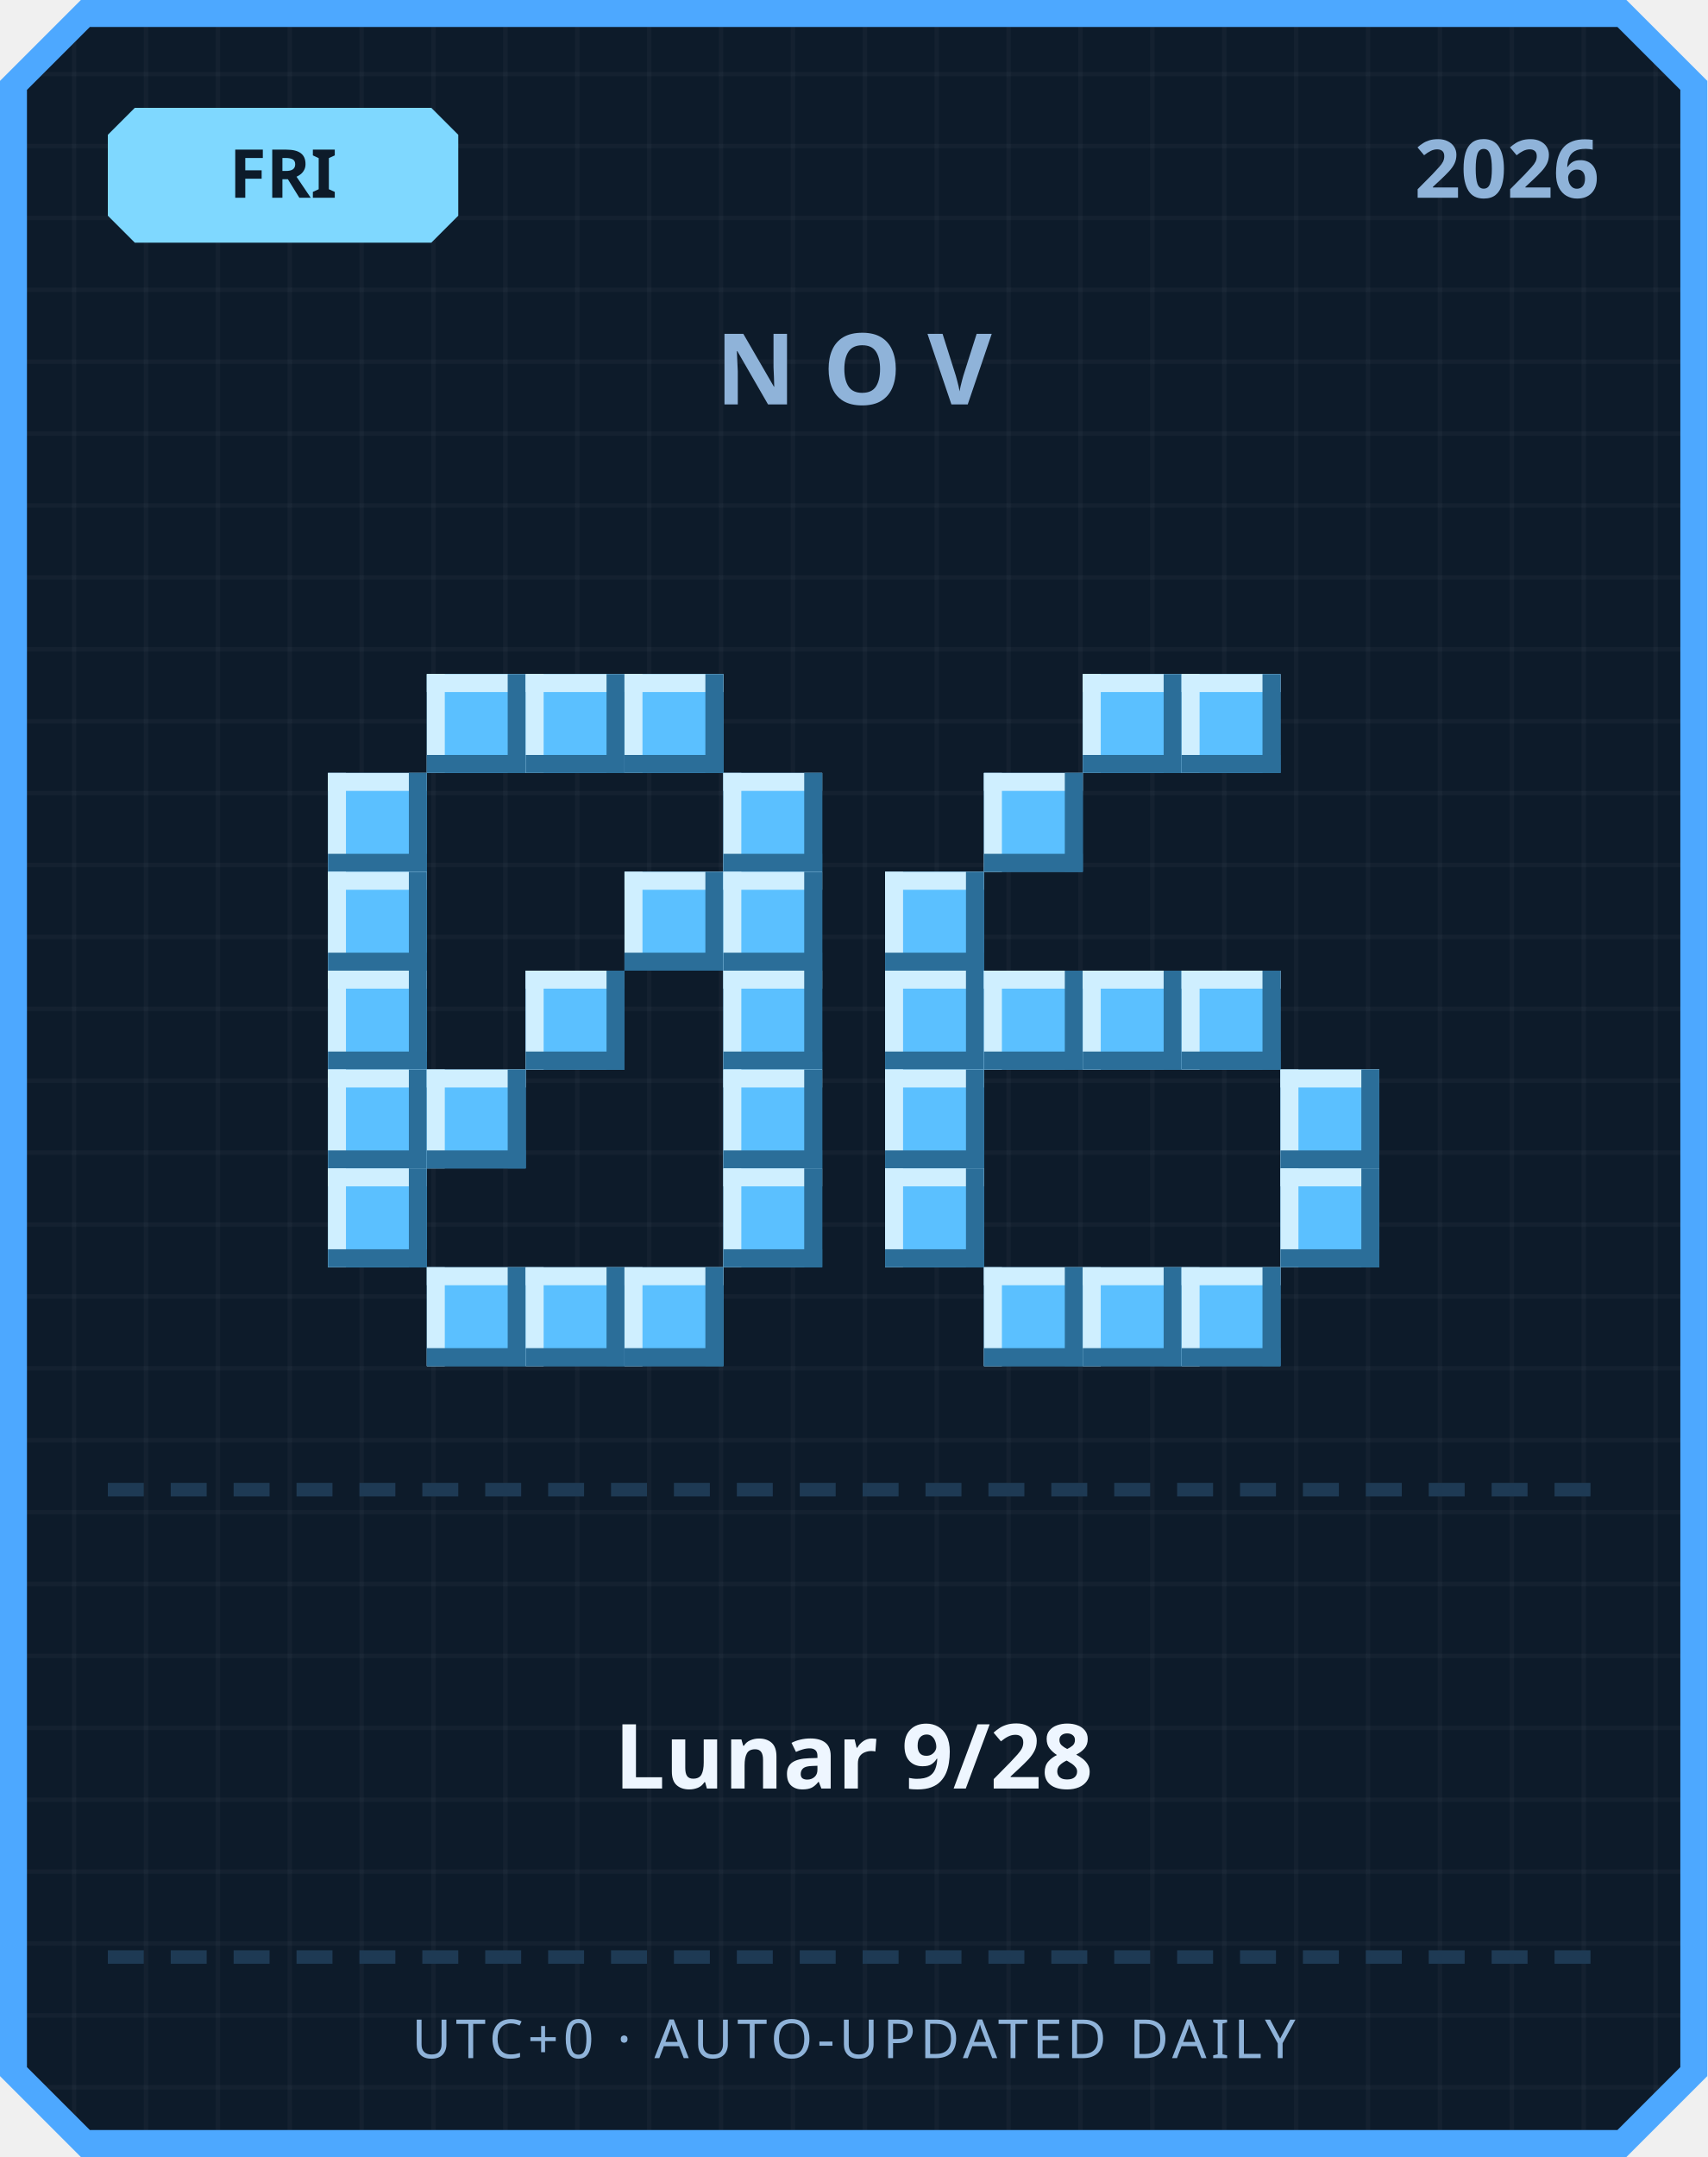
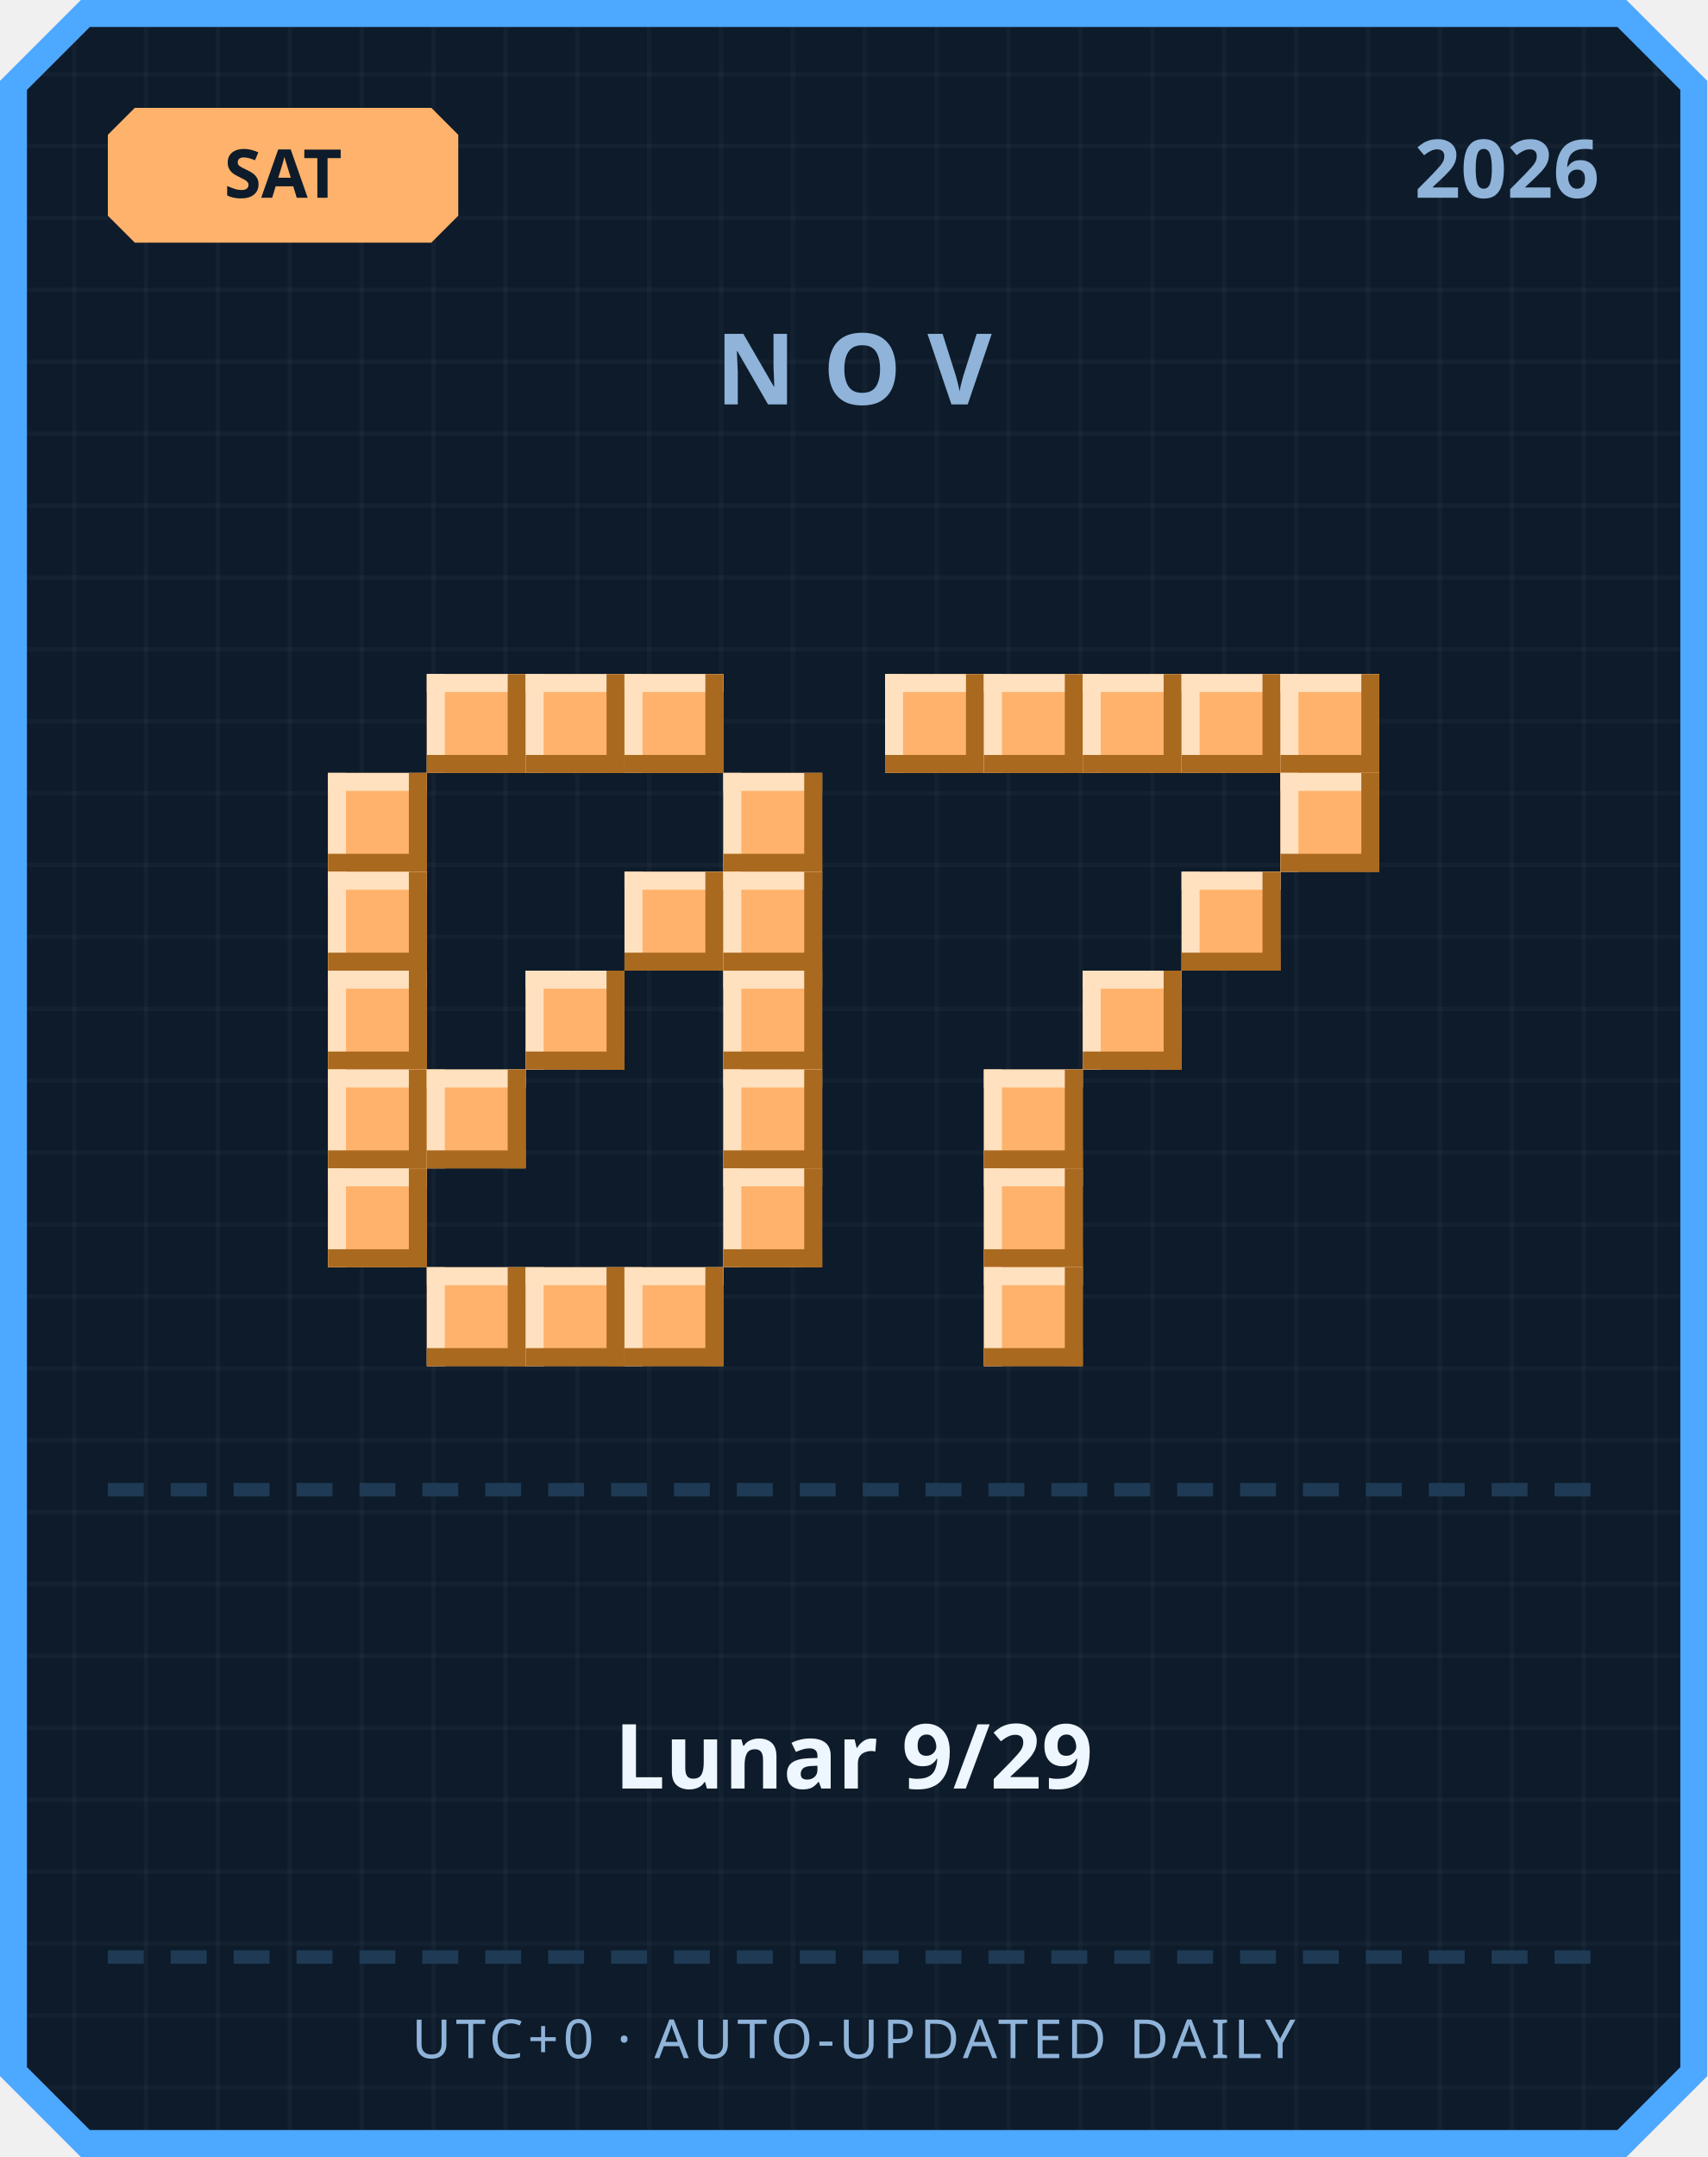
<svg xmlns="http://www.w3.org/2000/svg" width="380" height="480" viewBox="0 0 380 480">
  <defs>
    <pattern id="grid" width="16" height="16" patternUnits="userSpaceOnUse">
      <rect width="16" height="16" fill="#0d1b2a" />
      <rect width="1" height="16" fill="#ffffff" opacity="0.03" />
      <rect width="16" height="1" fill="#ffffff" opacity="0.03" />
    </pattern>
  </defs>
  <path d="M 18,0 L 362,0 L 380,18 L 380,462 L 362,480 L 18,480 L 0,462 L 0,18 Z" fill="#4da8ff" />
  <path d="M 20,6 L 360,6 L 374,20 L 374,460 L 360,474 L 20,474 L 6,460 L 6,20 Z" fill="url(#grid)" />
-   <path d="M 30,24 L 96,24 L 102,30 L 102,48 L 96,54 L 30,54 L 24,48 L 24,30 Z" fill="#7fd8ff" />
-   <text x="63" y="44" text-anchor="middle" font-family="'Segoe UI', sans-serif" font-size="15" font-weight="700" fill="#0d1b2a">FRI</text>
+   <path d="M 30,24 L 96,24 L 102,30 L 102,48 L 96,54 L 30,54 L 24,48 L 24,30 Z" fill="#ffb26b" />
+   <text x="63" y="44" text-anchor="middle" font-family="'Segoe UI', sans-serif" font-size="15" font-weight="700" fill="#0d1b2a">SAT</text>
  <text x="356" y="44" text-anchor="end" font-family="'Segoe UI', sans-serif" font-size="18" font-weight="700" fill="#8fb3d9">2026</text>
  <text x="190" y="90" text-anchor="middle" font-family="'Segoe UI', sans-serif" font-size="22" font-weight="700" letter-spacing="6" fill="#8fb3d9">NOV</text>
-   <rect x="95" y="150" width="22" height="22" fill="#5bc0ff" />
-   <rect x="95" y="150" width="22" height="4" fill="#cfefff" />
-   <rect x="95" y="150" width="4" height="22" fill="#cfefff" />
-   <rect x="95" y="168" width="22" height="4" fill="#2b6e99" />
-   <rect x="113" y="150" width="4" height="22" fill="#2b6e99" />
-   <rect x="117" y="150" width="22" height="22" fill="#5bc0ff" />
-   <rect x="117" y="150" width="22" height="4" fill="#cfefff" />
-   <rect x="117" y="150" width="4" height="22" fill="#cfefff" />
-   <rect x="117" y="168" width="22" height="4" fill="#2b6e99" />
-   <rect x="135" y="150" width="4" height="22" fill="#2b6e99" />
-   <rect x="139" y="150" width="22" height="22" fill="#5bc0ff" />
-   <rect x="139" y="150" width="22" height="4" fill="#cfefff" />
-   <rect x="139" y="150" width="4" height="22" fill="#cfefff" />
-   <rect x="139" y="168" width="22" height="4" fill="#2b6e99" />
-   <rect x="157" y="150" width="4" height="22" fill="#2b6e99" />
-   <rect x="73" y="172" width="22" height="22" fill="#5bc0ff" />
-   <rect x="73" y="172" width="22" height="4" fill="#cfefff" />
-   <rect x="73" y="172" width="4" height="22" fill="#cfefff" />
-   <rect x="73" y="190" width="22" height="4" fill="#2b6e99" />
-   <rect x="91" y="172" width="4" height="22" fill="#2b6e99" />
-   <rect x="161" y="172" width="22" height="22" fill="#5bc0ff" />
-   <rect x="161" y="172" width="22" height="4" fill="#cfefff" />
-   <rect x="161" y="172" width="4" height="22" fill="#cfefff" />
-   <rect x="161" y="190" width="22" height="4" fill="#2b6e99" />
-   <rect x="179" y="172" width="4" height="22" fill="#2b6e99" />
-   <rect x="73" y="194" width="22" height="22" fill="#5bc0ff" />
-   <rect x="73" y="194" width="22" height="4" fill="#cfefff" />
-   <rect x="73" y="194" width="4" height="22" fill="#cfefff" />
-   <rect x="73" y="212" width="22" height="4" fill="#2b6e99" />
-   <rect x="91" y="194" width="4" height="22" fill="#2b6e99" />
-   <rect x="139" y="194" width="22" height="22" fill="#5bc0ff" />
-   <rect x="139" y="194" width="22" height="4" fill="#cfefff" />
-   <rect x="139" y="194" width="4" height="22" fill="#cfefff" />
-   <rect x="139" y="212" width="22" height="4" fill="#2b6e99" />
-   <rect x="157" y="194" width="4" height="22" fill="#2b6e99" />
-   <rect x="161" y="194" width="22" height="22" fill="#5bc0ff" />
-   <rect x="161" y="194" width="22" height="4" fill="#cfefff" />
-   <rect x="161" y="194" width="4" height="22" fill="#cfefff" />
-   <rect x="161" y="212" width="22" height="4" fill="#2b6e99" />
-   <rect x="179" y="194" width="4" height="22" fill="#2b6e99" />
-   <rect x="73" y="216" width="22" height="22" fill="#5bc0ff" />
-   <rect x="73" y="216" width="22" height="4" fill="#cfefff" />
-   <rect x="73" y="216" width="4" height="22" fill="#cfefff" />
-   <rect x="73" y="234" width="22" height="4" fill="#2b6e99" />
-   <rect x="91" y="216" width="4" height="22" fill="#2b6e99" />
-   <rect x="117" y="216" width="22" height="22" fill="#5bc0ff" />
-   <rect x="117" y="216" width="22" height="4" fill="#cfefff" />
-   <rect x="117" y="216" width="4" height="22" fill="#cfefff" />
-   <rect x="117" y="234" width="22" height="4" fill="#2b6e99" />
-   <rect x="135" y="216" width="4" height="22" fill="#2b6e99" />
-   <rect x="161" y="216" width="22" height="22" fill="#5bc0ff" />
-   <rect x="161" y="216" width="22" height="4" fill="#cfefff" />
-   <rect x="161" y="216" width="4" height="22" fill="#cfefff" />
-   <rect x="161" y="234" width="22" height="4" fill="#2b6e99" />
-   <rect x="179" y="216" width="4" height="22" fill="#2b6e99" />
-   <rect x="73" y="238" width="22" height="22" fill="#5bc0ff" />
-   <rect x="73" y="238" width="22" height="4" fill="#cfefff" />
-   <rect x="73" y="238" width="4" height="22" fill="#cfefff" />
-   <rect x="73" y="256" width="22" height="4" fill="#2b6e99" />
-   <rect x="91" y="238" width="4" height="22" fill="#2b6e99" />
-   <rect x="95" y="238" width="22" height="22" fill="#5bc0ff" />
-   <rect x="95" y="238" width="22" height="4" fill="#cfefff" />
-   <rect x="95" y="238" width="4" height="22" fill="#cfefff" />
-   <rect x="95" y="256" width="22" height="4" fill="#2b6e99" />
-   <rect x="113" y="238" width="4" height="22" fill="#2b6e99" />
-   <rect x="161" y="238" width="22" height="22" fill="#5bc0ff" />
-   <rect x="161" y="238" width="22" height="4" fill="#cfefff" />
-   <rect x="161" y="238" width="4" height="22" fill="#cfefff" />
-   <rect x="161" y="256" width="22" height="4" fill="#2b6e99" />
-   <rect x="179" y="238" width="4" height="22" fill="#2b6e99" />
-   <rect x="73" y="260" width="22" height="22" fill="#5bc0ff" />
-   <rect x="73" y="260" width="22" height="4" fill="#cfefff" />
-   <rect x="73" y="260" width="4" height="22" fill="#cfefff" />
-   <rect x="73" y="278" width="22" height="4" fill="#2b6e99" />
-   <rect x="91" y="260" width="4" height="22" fill="#2b6e99" />
-   <rect x="161" y="260" width="22" height="22" fill="#5bc0ff" />
-   <rect x="161" y="260" width="22" height="4" fill="#cfefff" />
-   <rect x="161" y="260" width="4" height="22" fill="#cfefff" />
-   <rect x="161" y="278" width="22" height="4" fill="#2b6e99" />
-   <rect x="179" y="260" width="4" height="22" fill="#2b6e99" />
-   <rect x="95" y="282" width="22" height="22" fill="#5bc0ff" />
-   <rect x="95" y="282" width="22" height="4" fill="#cfefff" />
-   <rect x="95" y="282" width="4" height="22" fill="#cfefff" />
-   <rect x="95" y="300" width="22" height="4" fill="#2b6e99" />
-   <rect x="113" y="282" width="4" height="22" fill="#2b6e99" />
-   <rect x="117" y="282" width="22" height="22" fill="#5bc0ff" />
-   <rect x="117" y="282" width="22" height="4" fill="#cfefff" />
-   <rect x="117" y="282" width="4" height="22" fill="#cfefff" />
-   <rect x="117" y="300" width="22" height="4" fill="#2b6e99" />
-   <rect x="135" y="282" width="4" height="22" fill="#2b6e99" />
-   <rect x="139" y="282" width="22" height="22" fill="#5bc0ff" />
-   <rect x="139" y="282" width="22" height="4" fill="#cfefff" />
-   <rect x="139" y="282" width="4" height="22" fill="#cfefff" />
-   <rect x="139" y="300" width="22" height="4" fill="#2b6e99" />
-   <rect x="157" y="282" width="4" height="22" fill="#2b6e99" />
-   <rect x="241" y="150" width="22" height="22" fill="#5bc0ff" />
-   <rect x="241" y="150" width="22" height="4" fill="#cfefff" />
-   <rect x="241" y="150" width="4" height="22" fill="#cfefff" />
-   <rect x="241" y="168" width="22" height="4" fill="#2b6e99" />
-   <rect x="259" y="150" width="4" height="22" fill="#2b6e99" />
-   <rect x="263" y="150" width="22" height="22" fill="#5bc0ff" />
-   <rect x="263" y="150" width="22" height="4" fill="#cfefff" />
-   <rect x="263" y="150" width="4" height="22" fill="#cfefff" />
-   <rect x="263" y="168" width="22" height="4" fill="#2b6e99" />
-   <rect x="281" y="150" width="4" height="22" fill="#2b6e99" />
-   <rect x="219" y="172" width="22" height="22" fill="#5bc0ff" />
-   <rect x="219" y="172" width="22" height="4" fill="#cfefff" />
-   <rect x="219" y="172" width="4" height="22" fill="#cfefff" />
-   <rect x="219" y="190" width="22" height="4" fill="#2b6e99" />
-   <rect x="237" y="172" width="4" height="22" fill="#2b6e99" />
-   <rect x="197" y="194" width="22" height="22" fill="#5bc0ff" />
-   <rect x="197" y="194" width="22" height="4" fill="#cfefff" />
-   <rect x="197" y="194" width="4" height="22" fill="#cfefff" />
-   <rect x="197" y="212" width="22" height="4" fill="#2b6e99" />
-   <rect x="215" y="194" width="4" height="22" fill="#2b6e99" />
-   <rect x="197" y="216" width="22" height="22" fill="#5bc0ff" />
-   <rect x="197" y="216" width="22" height="4" fill="#cfefff" />
-   <rect x="197" y="216" width="4" height="22" fill="#cfefff" />
-   <rect x="197" y="234" width="22" height="4" fill="#2b6e99" />
-   <rect x="215" y="216" width="4" height="22" fill="#2b6e99" />
-   <rect x="219" y="216" width="22" height="22" fill="#5bc0ff" />
-   <rect x="219" y="216" width="22" height="4" fill="#cfefff" />
-   <rect x="219" y="216" width="4" height="22" fill="#cfefff" />
-   <rect x="219" y="234" width="22" height="4" fill="#2b6e99" />
-   <rect x="237" y="216" width="4" height="22" fill="#2b6e99" />
-   <rect x="241" y="216" width="22" height="22" fill="#5bc0ff" />
-   <rect x="241" y="216" width="22" height="4" fill="#cfefff" />
-   <rect x="241" y="216" width="4" height="22" fill="#cfefff" />
-   <rect x="241" y="234" width="22" height="4" fill="#2b6e99" />
-   <rect x="259" y="216" width="4" height="22" fill="#2b6e99" />
-   <rect x="263" y="216" width="22" height="22" fill="#5bc0ff" />
-   <rect x="263" y="216" width="22" height="4" fill="#cfefff" />
-   <rect x="263" y="216" width="4" height="22" fill="#cfefff" />
-   <rect x="263" y="234" width="22" height="4" fill="#2b6e99" />
-   <rect x="281" y="216" width="4" height="22" fill="#2b6e99" />
-   <rect x="197" y="238" width="22" height="22" fill="#5bc0ff" />
-   <rect x="197" y="238" width="22" height="4" fill="#cfefff" />
-   <rect x="197" y="238" width="4" height="22" fill="#cfefff" />
-   <rect x="197" y="256" width="22" height="4" fill="#2b6e99" />
-   <rect x="215" y="238" width="4" height="22" fill="#2b6e99" />
-   <rect x="285" y="238" width="22" height="22" fill="#5bc0ff" />
-   <rect x="285" y="238" width="22" height="4" fill="#cfefff" />
-   <rect x="285" y="238" width="4" height="22" fill="#cfefff" />
-   <rect x="285" y="256" width="22" height="4" fill="#2b6e99" />
-   <rect x="303" y="238" width="4" height="22" fill="#2b6e99" />
-   <rect x="197" y="260" width="22" height="22" fill="#5bc0ff" />
-   <rect x="197" y="260" width="22" height="4" fill="#cfefff" />
-   <rect x="197" y="260" width="4" height="22" fill="#cfefff" />
-   <rect x="197" y="278" width="22" height="4" fill="#2b6e99" />
-   <rect x="215" y="260" width="4" height="22" fill="#2b6e99" />
-   <rect x="285" y="260" width="22" height="22" fill="#5bc0ff" />
-   <rect x="285" y="260" width="22" height="4" fill="#cfefff" />
-   <rect x="285" y="260" width="4" height="22" fill="#cfefff" />
-   <rect x="285" y="278" width="22" height="4" fill="#2b6e99" />
-   <rect x="303" y="260" width="4" height="22" fill="#2b6e99" />
-   <rect x="219" y="282" width="22" height="22" fill="#5bc0ff" />
-   <rect x="219" y="282" width="22" height="4" fill="#cfefff" />
-   <rect x="219" y="282" width="4" height="22" fill="#cfefff" />
-   <rect x="219" y="300" width="22" height="4" fill="#2b6e99" />
-   <rect x="237" y="282" width="4" height="22" fill="#2b6e99" />
-   <rect x="241" y="282" width="22" height="22" fill="#5bc0ff" />
-   <rect x="241" y="282" width="22" height="4" fill="#cfefff" />
-   <rect x="241" y="282" width="4" height="22" fill="#cfefff" />
-   <rect x="241" y="300" width="22" height="4" fill="#2b6e99" />
-   <rect x="259" y="282" width="4" height="22" fill="#2b6e99" />
-   <rect x="263" y="282" width="22" height="22" fill="#5bc0ff" />
-   <rect x="263" y="282" width="22" height="4" fill="#cfefff" />
-   <rect x="263" y="282" width="4" height="22" fill="#cfefff" />
-   <rect x="263" y="300" width="22" height="4" fill="#2b6e99" />
-   <rect x="281" y="282" width="4" height="22" fill="#2b6e99" />
+   <rect x="95" y="150" width="22" height="22" fill="#ffb26b" />
+   <rect x="95" y="150" width="22" height="4" fill="#ffe1bf" />
+   <rect x="95" y="150" width="4" height="22" fill="#ffe1bf" />
+   <rect x="95" y="168" width="22" height="4" fill="#a9691f" />
+   <rect x="113" y="150" width="4" height="22" fill="#a9691f" />
+   <rect x="117" y="150" width="22" height="22" fill="#ffb26b" />
+   <rect x="117" y="150" width="22" height="4" fill="#ffe1bf" />
+   <rect x="117" y="150" width="4" height="22" fill="#ffe1bf" />
+   <rect x="117" y="168" width="22" height="4" fill="#a9691f" />
+   <rect x="135" y="150" width="4" height="22" fill="#a9691f" />
+   <rect x="139" y="150" width="22" height="22" fill="#ffb26b" />
+   <rect x="139" y="150" width="22" height="4" fill="#ffe1bf" />
+   <rect x="139" y="150" width="4" height="22" fill="#ffe1bf" />
+   <rect x="139" y="168" width="22" height="4" fill="#a9691f" />
+   <rect x="157" y="150" width="4" height="22" fill="#a9691f" />
+   <rect x="73" y="172" width="22" height="22" fill="#ffb26b" />
+   <rect x="73" y="172" width="22" height="4" fill="#ffe1bf" />
+   <rect x="73" y="172" width="4" height="22" fill="#ffe1bf" />
+   <rect x="73" y="190" width="22" height="4" fill="#a9691f" />
+   <rect x="91" y="172" width="4" height="22" fill="#a9691f" />
+   <rect x="161" y="172" width="22" height="22" fill="#ffb26b" />
+   <rect x="161" y="172" width="22" height="4" fill="#ffe1bf" />
+   <rect x="161" y="172" width="4" height="22" fill="#ffe1bf" />
+   <rect x="161" y="190" width="22" height="4" fill="#a9691f" />
+   <rect x="179" y="172" width="4" height="22" fill="#a9691f" />
+   <rect x="73" y="194" width="22" height="22" fill="#ffb26b" />
+   <rect x="73" y="194" width="22" height="4" fill="#ffe1bf" />
+   <rect x="73" y="194" width="4" height="22" fill="#ffe1bf" />
+   <rect x="73" y="212" width="22" height="4" fill="#a9691f" />
+   <rect x="91" y="194" width="4" height="22" fill="#a9691f" />
+   <rect x="139" y="194" width="22" height="22" fill="#ffb26b" />
+   <rect x="139" y="194" width="22" height="4" fill="#ffe1bf" />
+   <rect x="139" y="194" width="4" height="22" fill="#ffe1bf" />
+   <rect x="139" y="212" width="22" height="4" fill="#a9691f" />
+   <rect x="157" y="194" width="4" height="22" fill="#a9691f" />
+   <rect x="161" y="194" width="22" height="22" fill="#ffb26b" />
+   <rect x="161" y="194" width="22" height="4" fill="#ffe1bf" />
+   <rect x="161" y="194" width="4" height="22" fill="#ffe1bf" />
+   <rect x="161" y="212" width="22" height="4" fill="#a9691f" />
+   <rect x="179" y="194" width="4" height="22" fill="#a9691f" />
+   <rect x="73" y="216" width="22" height="22" fill="#ffb26b" />
+   <rect x="73" y="216" width="22" height="4" fill="#ffe1bf" />
+   <rect x="73" y="216" width="4" height="22" fill="#ffe1bf" />
+   <rect x="73" y="234" width="22" height="4" fill="#a9691f" />
+   <rect x="91" y="216" width="4" height="22" fill="#a9691f" />
+   <rect x="117" y="216" width="22" height="22" fill="#ffb26b" />
+   <rect x="117" y="216" width="22" height="4" fill="#ffe1bf" />
+   <rect x="117" y="216" width="4" height="22" fill="#ffe1bf" />
+   <rect x="117" y="234" width="22" height="4" fill="#a9691f" />
+   <rect x="135" y="216" width="4" height="22" fill="#a9691f" />
+   <rect x="161" y="216" width="22" height="22" fill="#ffb26b" />
+   <rect x="161" y="216" width="22" height="4" fill="#ffe1bf" />
+   <rect x="161" y="216" width="4" height="22" fill="#ffe1bf" />
+   <rect x="161" y="234" width="22" height="4" fill="#a9691f" />
+   <rect x="179" y="216" width="4" height="22" fill="#a9691f" />
+   <rect x="73" y="238" width="22" height="22" fill="#ffb26b" />
+   <rect x="73" y="238" width="22" height="4" fill="#ffe1bf" />
+   <rect x="73" y="238" width="4" height="22" fill="#ffe1bf" />
+   <rect x="73" y="256" width="22" height="4" fill="#a9691f" />
+   <rect x="91" y="238" width="4" height="22" fill="#a9691f" />
+   <rect x="95" y="238" width="22" height="22" fill="#ffb26b" />
+   <rect x="95" y="238" width="22" height="4" fill="#ffe1bf" />
+   <rect x="95" y="238" width="4" height="22" fill="#ffe1bf" />
+   <rect x="95" y="256" width="22" height="4" fill="#a9691f" />
+   <rect x="113" y="238" width="4" height="22" fill="#a9691f" />
+   <rect x="161" y="238" width="22" height="22" fill="#ffb26b" />
+   <rect x="161" y="238" width="22" height="4" fill="#ffe1bf" />
+   <rect x="161" y="238" width="4" height="22" fill="#ffe1bf" />
+   <rect x="161" y="256" width="22" height="4" fill="#a9691f" />
+   <rect x="179" y="238" width="4" height="22" fill="#a9691f" />
+   <rect x="73" y="260" width="22" height="22" fill="#ffb26b" />
+   <rect x="73" y="260" width="22" height="4" fill="#ffe1bf" />
+   <rect x="73" y="260" width="4" height="22" fill="#ffe1bf" />
+   <rect x="73" y="278" width="22" height="4" fill="#a9691f" />
+   <rect x="91" y="260" width="4" height="22" fill="#a9691f" />
+   <rect x="161" y="260" width="22" height="22" fill="#ffb26b" />
+   <rect x="161" y="260" width="22" height="4" fill="#ffe1bf" />
+   <rect x="161" y="260" width="4" height="22" fill="#ffe1bf" />
+   <rect x="161" y="278" width="22" height="4" fill="#a9691f" />
+   <rect x="179" y="260" width="4" height="22" fill="#a9691f" />
+   <rect x="95" y="282" width="22" height="22" fill="#ffb26b" />
+   <rect x="95" y="282" width="22" height="4" fill="#ffe1bf" />
+   <rect x="95" y="282" width="4" height="22" fill="#ffe1bf" />
+   <rect x="95" y="300" width="22" height="4" fill="#a9691f" />
+   <rect x="113" y="282" width="4" height="22" fill="#a9691f" />
+   <rect x="117" y="282" width="22" height="22" fill="#ffb26b" />
+   <rect x="117" y="282" width="22" height="4" fill="#ffe1bf" />
+   <rect x="117" y="282" width="4" height="22" fill="#ffe1bf" />
+   <rect x="117" y="300" width="22" height="4" fill="#a9691f" />
+   <rect x="135" y="282" width="4" height="22" fill="#a9691f" />
+   <rect x="139" y="282" width="22" height="22" fill="#ffb26b" />
+   <rect x="139" y="282" width="22" height="4" fill="#ffe1bf" />
+   <rect x="139" y="282" width="4" height="22" fill="#ffe1bf" />
+   <rect x="139" y="300" width="22" height="4" fill="#a9691f" />
+   <rect x="157" y="282" width="4" height="22" fill="#a9691f" />
+   <rect x="197" y="150" width="22" height="22" fill="#ffb26b" />
+   <rect x="197" y="150" width="22" height="4" fill="#ffe1bf" />
+   <rect x="197" y="150" width="4" height="22" fill="#ffe1bf" />
+   <rect x="197" y="168" width="22" height="4" fill="#a9691f" />
+   <rect x="215" y="150" width="4" height="22" fill="#a9691f" />
+   <rect x="219" y="150" width="22" height="22" fill="#ffb26b" />
+   <rect x="219" y="150" width="22" height="4" fill="#ffe1bf" />
+   <rect x="219" y="150" width="4" height="22" fill="#ffe1bf" />
+   <rect x="219" y="168" width="22" height="4" fill="#a9691f" />
+   <rect x="237" y="150" width="4" height="22" fill="#a9691f" />
+   <rect x="241" y="150" width="22" height="22" fill="#ffb26b" />
+   <rect x="241" y="150" width="22" height="4" fill="#ffe1bf" />
+   <rect x="241" y="150" width="4" height="22" fill="#ffe1bf" />
+   <rect x="241" y="168" width="22" height="4" fill="#a9691f" />
+   <rect x="259" y="150" width="4" height="22" fill="#a9691f" />
+   <rect x="263" y="150" width="22" height="22" fill="#ffb26b" />
+   <rect x="263" y="150" width="22" height="4" fill="#ffe1bf" />
+   <rect x="263" y="150" width="4" height="22" fill="#ffe1bf" />
+   <rect x="263" y="168" width="22" height="4" fill="#a9691f" />
+   <rect x="281" y="150" width="4" height="22" fill="#a9691f" />
+   <rect x="285" y="150" width="22" height="22" fill="#ffb26b" />
+   <rect x="285" y="150" width="22" height="4" fill="#ffe1bf" />
+   <rect x="285" y="150" width="4" height="22" fill="#ffe1bf" />
+   <rect x="285" y="168" width="22" height="4" fill="#a9691f" />
+   <rect x="303" y="150" width="4" height="22" fill="#a9691f" />
+   <rect x="285" y="172" width="22" height="22" fill="#ffb26b" />
+   <rect x="285" y="172" width="22" height="4" fill="#ffe1bf" />
+   <rect x="285" y="172" width="4" height="22" fill="#ffe1bf" />
+   <rect x="285" y="190" width="22" height="4" fill="#a9691f" />
+   <rect x="303" y="172" width="4" height="22" fill="#a9691f" />
+   <rect x="263" y="194" width="22" height="22" fill="#ffb26b" />
+   <rect x="263" y="194" width="22" height="4" fill="#ffe1bf" />
+   <rect x="263" y="194" width="4" height="22" fill="#ffe1bf" />
+   <rect x="263" y="212" width="22" height="4" fill="#a9691f" />
+   <rect x="281" y="194" width="4" height="22" fill="#a9691f" />
+   <rect x="241" y="216" width="22" height="22" fill="#ffb26b" />
+   <rect x="241" y="216" width="22" height="4" fill="#ffe1bf" />
+   <rect x="241" y="216" width="4" height="22" fill="#ffe1bf" />
+   <rect x="241" y="234" width="22" height="4" fill="#a9691f" />
+   <rect x="259" y="216" width="4" height="22" fill="#a9691f" />
+   <rect x="219" y="238" width="22" height="22" fill="#ffb26b" />
+   <rect x="219" y="238" width="22" height="4" fill="#ffe1bf" />
+   <rect x="219" y="238" width="4" height="22" fill="#ffe1bf" />
+   <rect x="219" y="256" width="22" height="4" fill="#a9691f" />
+   <rect x="237" y="238" width="4" height="22" fill="#a9691f" />
+   <rect x="219" y="260" width="22" height="22" fill="#ffb26b" />
+   <rect x="219" y="260" width="22" height="4" fill="#ffe1bf" />
+   <rect x="219" y="260" width="4" height="22" fill="#ffe1bf" />
+   <rect x="219" y="278" width="22" height="4" fill="#a9691f" />
+   <rect x="237" y="260" width="4" height="22" fill="#a9691f" />
+   <rect x="219" y="282" width="22" height="22" fill="#ffb26b" />
+   <rect x="219" y="282" width="22" height="4" fill="#ffe1bf" />
+   <rect x="219" y="282" width="4" height="22" fill="#ffe1bf" />
+   <rect x="219" y="300" width="22" height="4" fill="#a9691f" />
+   <rect x="237" y="282" width="4" height="22" fill="#a9691f" />
  <rect x="24" y="330" width="8" height="3" fill="#1e3a54" />
  <rect x="38" y="330" width="8" height="3" fill="#1e3a54" />
  <rect x="52" y="330" width="8" height="3" fill="#1e3a54" />
  <rect x="66" y="330" width="8" height="3" fill="#1e3a54" />
  <rect x="80" y="330" width="8" height="3" fill="#1e3a54" />
  <rect x="94" y="330" width="8" height="3" fill="#1e3a54" />
  <rect x="108" y="330" width="8" height="3" fill="#1e3a54" />
  <rect x="122" y="330" width="8" height="3" fill="#1e3a54" />
  <rect x="136" y="330" width="8" height="3" fill="#1e3a54" />
  <rect x="150" y="330" width="8" height="3" fill="#1e3a54" />
  <rect x="164" y="330" width="8" height="3" fill="#1e3a54" />
  <rect x="178" y="330" width="8" height="3" fill="#1e3a54" />
  <rect x="192" y="330" width="8" height="3" fill="#1e3a54" />
  <rect x="206" y="330" width="8" height="3" fill="#1e3a54" />
  <rect x="220" y="330" width="8" height="3" fill="#1e3a54" />
  <rect x="234" y="330" width="8" height="3" fill="#1e3a54" />
  <rect x="248" y="330" width="8" height="3" fill="#1e3a54" />
  <rect x="262" y="330" width="8" height="3" fill="#1e3a54" />
  <rect x="276" y="330" width="8" height="3" fill="#1e3a54" />
  <rect x="290" y="330" width="8" height="3" fill="#1e3a54" />
  <rect x="304" y="330" width="8" height="3" fill="#1e3a54" />
  <rect x="318" y="330" width="8" height="3" fill="#1e3a54" />
  <rect x="332" y="330" width="8" height="3" fill="#1e3a54" />
  <rect x="346" y="330" width="8" height="3" fill="#1e3a54" />
-   <text x="190" y="398" text-anchor="middle" font-family="'Segoe UI', 'Microsoft JhengHei', sans-serif" font-size="20" font-weight="700" fill="#eef6ff">Lunar 9/28</text>
+   <text x="190" y="398" text-anchor="middle" font-family="'Segoe UI', 'Microsoft JhengHei', sans-serif" font-size="20" font-weight="700" fill="#eef6ff">Lunar 9/29</text>
  <rect x="24" y="434" width="8" height="3" fill="#1e3a54" />
  <rect x="38" y="434" width="8" height="3" fill="#1e3a54" />
  <rect x="52" y="434" width="8" height="3" fill="#1e3a54" />
  <rect x="66" y="434" width="8" height="3" fill="#1e3a54" />
  <rect x="80" y="434" width="8" height="3" fill="#1e3a54" />
  <rect x="94" y="434" width="8" height="3" fill="#1e3a54" />
  <rect x="108" y="434" width="8" height="3" fill="#1e3a54" />
  <rect x="122" y="434" width="8" height="3" fill="#1e3a54" />
  <rect x="136" y="434" width="8" height="3" fill="#1e3a54" />
  <rect x="150" y="434" width="8" height="3" fill="#1e3a54" />
  <rect x="164" y="434" width="8" height="3" fill="#1e3a54" />
  <rect x="178" y="434" width="8" height="3" fill="#1e3a54" />
  <rect x="192" y="434" width="8" height="3" fill="#1e3a54" />
  <rect x="206" y="434" width="8" height="3" fill="#1e3a54" />
  <rect x="220" y="434" width="8" height="3" fill="#1e3a54" />
  <rect x="234" y="434" width="8" height="3" fill="#1e3a54" />
  <rect x="248" y="434" width="8" height="3" fill="#1e3a54" />
  <rect x="262" y="434" width="8" height="3" fill="#1e3a54" />
  <rect x="276" y="434" width="8" height="3" fill="#1e3a54" />
  <rect x="290" y="434" width="8" height="3" fill="#1e3a54" />
  <rect x="304" y="434" width="8" height="3" fill="#1e3a54" />
  <rect x="318" y="434" width="8" height="3" fill="#1e3a54" />
  <rect x="332" y="434" width="8" height="3" fill="#1e3a54" />
  <rect x="346" y="434" width="8" height="3" fill="#1e3a54" />
  <text x="190" y="458" text-anchor="middle" font-family="'Segoe UI', sans-serif" font-size="12" letter-spacing="1" fill="#8fb3d9">UTC+0 · AUTO-UPDATED DAILY</text>
</svg>
